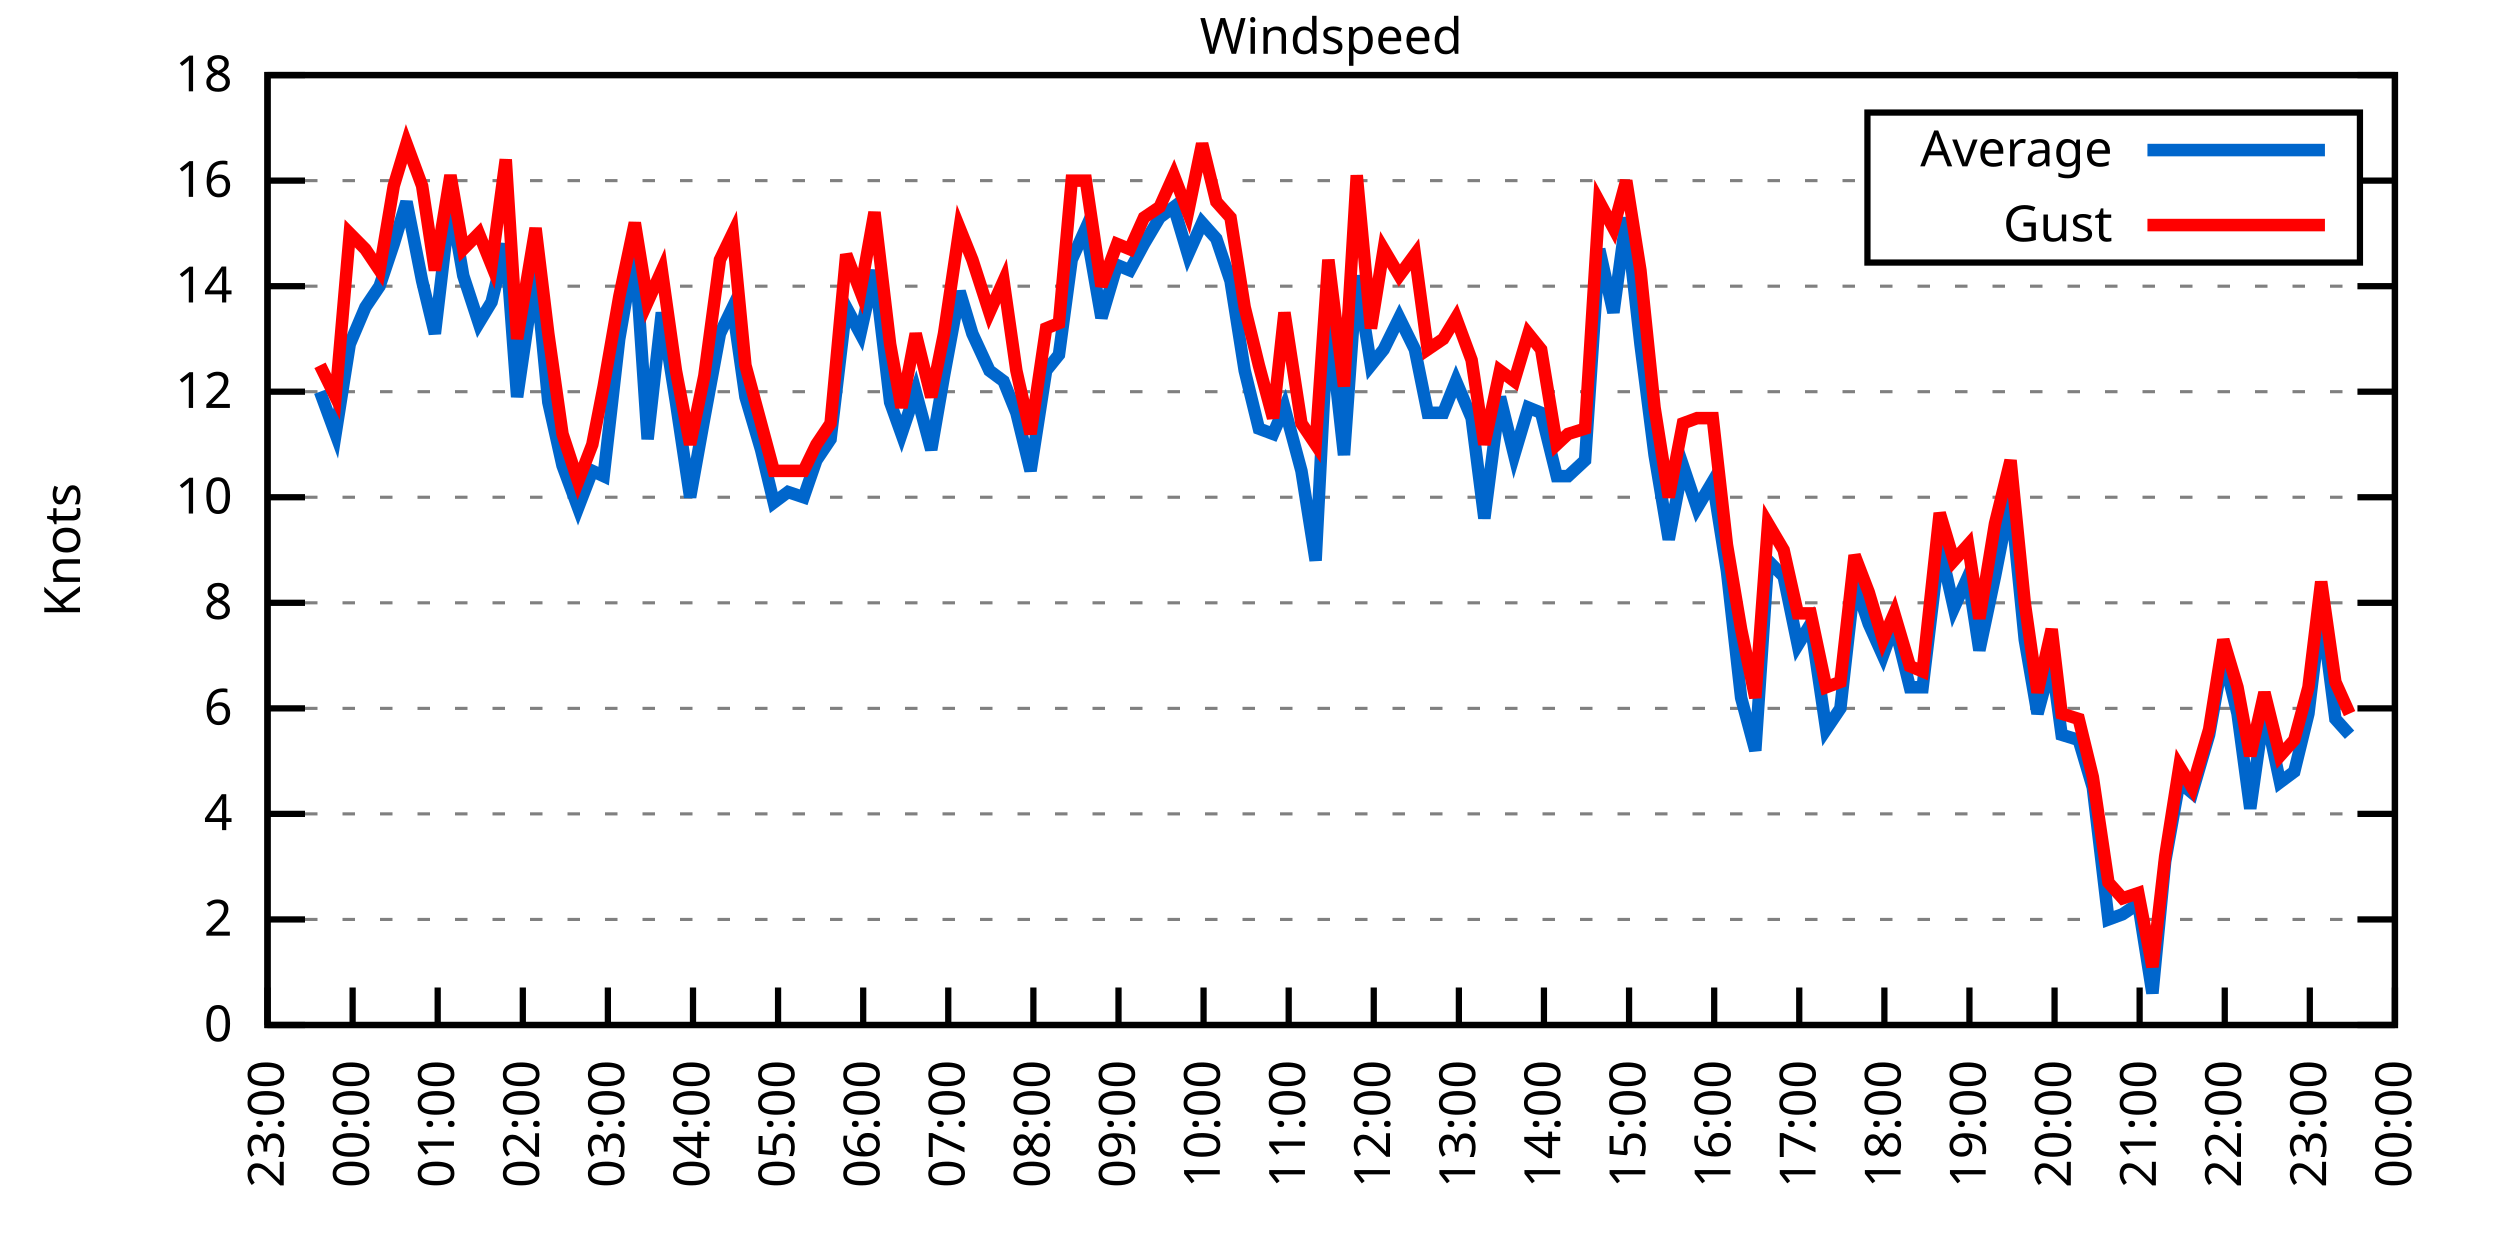
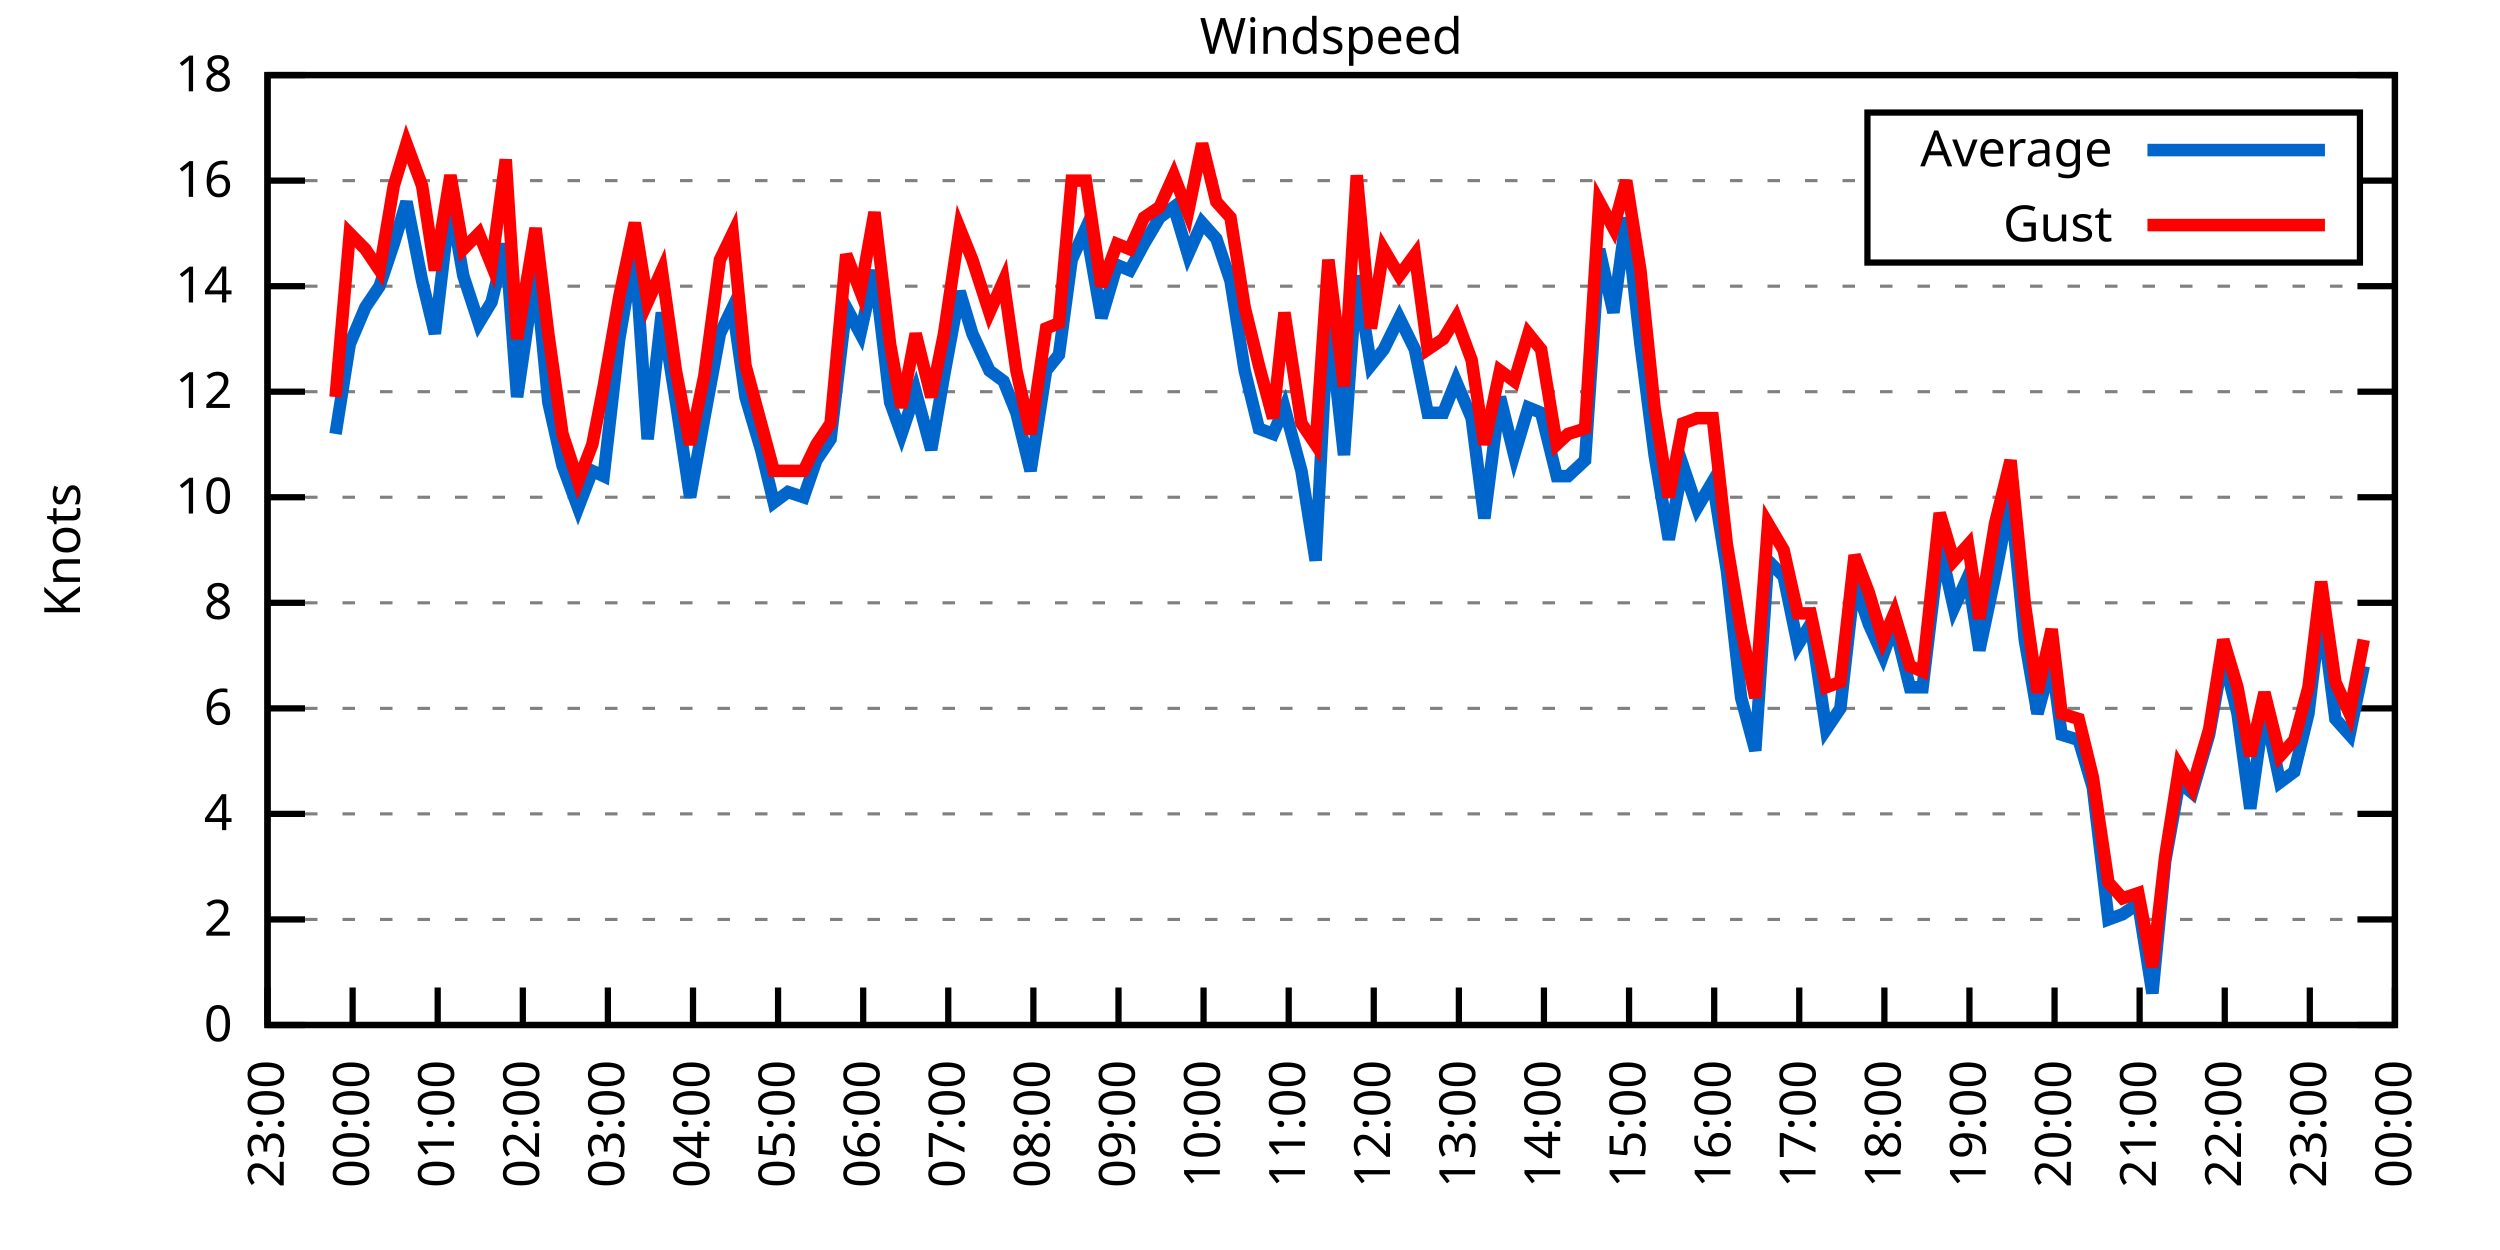
<svg xmlns="http://www.w3.org/2000/svg" xmlns:xlink="http://www.w3.org/1999/xlink" width="400" height="200" viewBox="0 0 400 200">
  <g id="gnuplot_canvas">
    <rect x="0" y="0" width="400" height="200" fill="none" />
    <defs>
      <circle id="gpDot" r="0.5" stroke-width="0.5" stroke="currentColor" />
      <path id="gpPt0" stroke-width="0.333" stroke="currentColor" d="M-1,0 h2 M0,-1 v2" />
      <path id="gpPt1" stroke-width="0.333" stroke="currentColor" d="M-1,-1 L1,1 M1,-1 L-1,1" />
      <path id="gpPt2" stroke-width="0.333" stroke="currentColor" d="M-1,0 L1,0 M0,-1 L0,1 M-1,-1 L1,1 M-1,1 L1,-1" />
      <rect id="gpPt3" stroke-width="0.333" stroke="currentColor" x="-1" y="-1" width="2" height="2" />
      <rect id="gpPt4" stroke-width="0.333" stroke="currentColor" fill="currentColor" x="-1" y="-1" width="2" height="2" />
      <circle id="gpPt5" stroke-width="0.333" stroke="currentColor" cx="0" cy="0" r="1" />
      <use xlink:href="#gpPt5" id="gpPt6" fill="currentColor" stroke="none" />
      <path id="gpPt7" stroke-width="0.333" stroke="currentColor" d="M0,-1.33 L-1.33,0.67 L1.33,0.67 z" />
      <use xlink:href="#gpPt7" id="gpPt8" fill="currentColor" stroke="none" />
      <use xlink:href="#gpPt7" id="gpPt9" stroke="currentColor" transform="rotate(180)" />
      <use xlink:href="#gpPt9" id="gpPt10" fill="currentColor" stroke="none" />
      <use xlink:href="#gpPt3" id="gpPt11" stroke="currentColor" transform="rotate(45)" />
      <use xlink:href="#gpPt11" id="gpPt12" fill="currentColor" stroke="none" />
      <path id="gpPt13" stroke-width="0.333" stroke="currentColor" d="M0,1.330 L1.265,0.411 L0.782,-1.067 L-0.782,-1.076 L-1.265,0.411 z" />
      <use xlink:href="#gpPt13" id="gpPt14" fill="currentColor" stroke="none" />
      <filter id="textbox" filterUnits="objectBoundingBox" x="0" y="0" height="1" width="1">
        <feFlood flood-color="white" flood-opacity="1" result="bgnd" />
        <feComposite in="SourceGraphic" in2="bgnd" operator="atop" />
      </filter>
      <filter id="greybox" filterUnits="objectBoundingBox" x="0" y="0" height="1" width="1">
        <feFlood flood-color="lightgrey" flood-opacity="1" result="grey" />
        <feComposite in="SourceGraphic" in2="grey" operator="atop" />
      </filter>
    </defs>
    <g fill="none" color="white" stroke="currentColor" stroke-width="1.00" stroke-linecap="butt" stroke-linejoin="miter">
</g>
    <g fill="none" color="black" stroke="currentColor" stroke-width="1.00" stroke-linecap="butt" stroke-linejoin="miter">
      <g stroke="none" shape-rendering="crispEdges">
        <polygon fill="rgb(255, 255, 255)" points="42.80,164.00 383.18,164.00 383.18,12.02 42.80,12.02 " />
      </g>
    </g>
    <g fill="none" color="black" stroke="currentColor" stroke-width="1.00" stroke-linecap="butt" stroke-linejoin="miter">
</g>
    <g fill="none" color="black" stroke="black" stroke-width="0.50" stroke-linecap="butt" stroke-linejoin="miter">
</g>
    <g fill="none" color="gray" stroke="currentColor" stroke-width="0.50" stroke-linecap="butt" stroke-linejoin="miter">
      <path stroke="gray" stroke-dasharray="2,4" class="gridline" d="M42.80,164.00 L383.19,164.00  " />
    </g>
    <g fill="none" color="gray" stroke="gray" stroke-width="1.00" stroke-linecap="butt" stroke-linejoin="miter">
</g>
    <g fill="none" color="black" stroke="currentColor" stroke-width="1.00" stroke-linecap="butt" stroke-linejoin="miter">
      <path stroke="black" d="M42.80,164.00 L48.80,164.00 M383.19,164.00 L377.19,164.00  " />
      <g transform="translate(37.20,166.60)" stroke="none" fill="black" font-family="Sans" font-size="8.00" text-anchor="end">
        <text>
          <tspan font-family="Sans"> 0</tspan>
        </text>
      </g>
    </g>
    <g fill="none" color="black" stroke="currentColor" stroke-width="1.00" stroke-linecap="butt" stroke-linejoin="miter">
</g>
    <g fill="none" color="black" stroke="black" stroke-width="0.50" stroke-linecap="butt" stroke-linejoin="miter">
</g>
    <g fill="none" color="gray" stroke="currentColor" stroke-width="0.50" stroke-linecap="butt" stroke-linejoin="miter">
      <path stroke="gray" stroke-dasharray="2,4" class="gridline" d="M42.80,147.11 L383.19,147.11  " />
    </g>
    <g fill="none" color="gray" stroke="gray" stroke-width="1.00" stroke-linecap="butt" stroke-linejoin="miter">
</g>
    <g fill="none" color="black" stroke="currentColor" stroke-width="1.00" stroke-linecap="butt" stroke-linejoin="miter">
      <path stroke="black" d="M42.80,147.11 L48.80,147.11 M383.19,147.11 L377.19,147.11  " />
      <g transform="translate(37.20,149.71)" stroke="none" fill="black" font-family="Sans" font-size="8.00" text-anchor="end">
        <text>
          <tspan font-family="Sans"> 2</tspan>
        </text>
      </g>
    </g>
    <g fill="none" color="black" stroke="currentColor" stroke-width="1.00" stroke-linecap="butt" stroke-linejoin="miter">
</g>
    <g fill="none" color="black" stroke="black" stroke-width="0.50" stroke-linecap="butt" stroke-linejoin="miter">
</g>
    <g fill="none" color="gray" stroke="currentColor" stroke-width="0.50" stroke-linecap="butt" stroke-linejoin="miter">
      <path stroke="gray" stroke-dasharray="2,4" class="gridline" d="M42.80,130.22 L383.19,130.22  " />
    </g>
    <g fill="none" color="gray" stroke="gray" stroke-width="1.00" stroke-linecap="butt" stroke-linejoin="miter">
</g>
    <g fill="none" color="black" stroke="currentColor" stroke-width="1.00" stroke-linecap="butt" stroke-linejoin="miter">
      <path stroke="black" d="M42.80,130.22 L48.80,130.22 M383.19,130.22 L377.19,130.22  " />
      <g transform="translate(37.20,132.82)" stroke="none" fill="black" font-family="Sans" font-size="8.00" text-anchor="end">
        <text>
          <tspan font-family="Sans"> 4</tspan>
        </text>
      </g>
    </g>
    <g fill="none" color="black" stroke="currentColor" stroke-width="1.00" stroke-linecap="butt" stroke-linejoin="miter">
</g>
    <g fill="none" color="black" stroke="black" stroke-width="0.50" stroke-linecap="butt" stroke-linejoin="miter">
</g>
    <g fill="none" color="gray" stroke="currentColor" stroke-width="0.50" stroke-linecap="butt" stroke-linejoin="miter">
      <path stroke="gray" stroke-dasharray="2,4" class="gridline" d="M42.80,113.34 L383.19,113.34  " />
    </g>
    <g fill="none" color="gray" stroke="gray" stroke-width="1.00" stroke-linecap="butt" stroke-linejoin="miter">
</g>
    <g fill="none" color="black" stroke="currentColor" stroke-width="1.00" stroke-linecap="butt" stroke-linejoin="miter">
      <path stroke="black" d="M42.80,113.34 L48.80,113.34 M383.19,113.34 L377.19,113.34  " />
      <g transform="translate(37.20,115.94)" stroke="none" fill="black" font-family="Sans" font-size="8.00" text-anchor="end">
        <text>
          <tspan font-family="Sans"> 6</tspan>
        </text>
      </g>
    </g>
    <g fill="none" color="black" stroke="currentColor" stroke-width="1.00" stroke-linecap="butt" stroke-linejoin="miter">
</g>
    <g fill="none" color="black" stroke="black" stroke-width="0.50" stroke-linecap="butt" stroke-linejoin="miter">
</g>
    <g fill="none" color="gray" stroke="currentColor" stroke-width="0.50" stroke-linecap="butt" stroke-linejoin="miter">
      <path stroke="gray" stroke-dasharray="2,4" class="gridline" d="M42.80,96.45 L383.19,96.45  " />
    </g>
    <g fill="none" color="gray" stroke="gray" stroke-width="1.00" stroke-linecap="butt" stroke-linejoin="miter">
</g>
    <g fill="none" color="black" stroke="currentColor" stroke-width="1.00" stroke-linecap="butt" stroke-linejoin="miter">
      <path stroke="black" d="M42.80,96.45 L48.80,96.45 M383.19,96.45 L377.19,96.45  " />
      <g transform="translate(37.20,99.05)" stroke="none" fill="black" font-family="Sans" font-size="8.00" text-anchor="end">
        <text>
          <tspan font-family="Sans"> 8</tspan>
        </text>
      </g>
    </g>
    <g fill="none" color="black" stroke="currentColor" stroke-width="1.00" stroke-linecap="butt" stroke-linejoin="miter">
</g>
    <g fill="none" color="black" stroke="black" stroke-width="0.50" stroke-linecap="butt" stroke-linejoin="miter">
</g>
    <g fill="none" color="gray" stroke="currentColor" stroke-width="0.50" stroke-linecap="butt" stroke-linejoin="miter">
      <path stroke="gray" stroke-dasharray="2,4" class="gridline" d="M42.80,79.56 L383.19,79.56  " />
    </g>
    <g fill="none" color="gray" stroke="gray" stroke-width="1.00" stroke-linecap="butt" stroke-linejoin="miter">
</g>
    <g fill="none" color="black" stroke="currentColor" stroke-width="1.00" stroke-linecap="butt" stroke-linejoin="miter">
      <path stroke="black" d="M42.80,79.56 L48.80,79.56 M383.19,79.56 L377.19,79.56  " />
      <g transform="translate(37.20,82.16)" stroke="none" fill="black" font-family="Sans" font-size="8.00" text-anchor="end">
        <text>
          <tspan font-family="Sans"> 10</tspan>
        </text>
      </g>
    </g>
    <g fill="none" color="black" stroke="currentColor" stroke-width="1.00" stroke-linecap="butt" stroke-linejoin="miter">
</g>
    <g fill="none" color="black" stroke="black" stroke-width="0.50" stroke-linecap="butt" stroke-linejoin="miter">
</g>
    <g fill="none" color="gray" stroke="currentColor" stroke-width="0.50" stroke-linecap="butt" stroke-linejoin="miter">
      <path stroke="gray" stroke-dasharray="2,4" class="gridline" d="M42.80,62.67 L383.19,62.67  " />
    </g>
    <g fill="none" color="gray" stroke="gray" stroke-width="1.00" stroke-linecap="butt" stroke-linejoin="miter">
</g>
    <g fill="none" color="black" stroke="currentColor" stroke-width="1.00" stroke-linecap="butt" stroke-linejoin="miter">
      <path stroke="black" d="M42.80,62.67 L48.80,62.67 M383.19,62.67 L377.19,62.67  " />
      <g transform="translate(37.20,65.27)" stroke="none" fill="black" font-family="Sans" font-size="8.00" text-anchor="end">
        <text>
          <tspan font-family="Sans"> 12</tspan>
        </text>
      </g>
    </g>
    <g fill="none" color="black" stroke="currentColor" stroke-width="1.00" stroke-linecap="butt" stroke-linejoin="miter">
</g>
    <g fill="none" color="black" stroke="black" stroke-width="0.50" stroke-linecap="butt" stroke-linejoin="miter">
</g>
    <g fill="none" color="gray" stroke="currentColor" stroke-width="0.50" stroke-linecap="butt" stroke-linejoin="miter">
      <path stroke="gray" stroke-dasharray="2,4" class="gridline" d="M42.80,45.79 L383.19,45.79  " />
    </g>
    <g fill="none" color="gray" stroke="gray" stroke-width="1.00" stroke-linecap="butt" stroke-linejoin="miter">
</g>
    <g fill="none" color="black" stroke="currentColor" stroke-width="1.00" stroke-linecap="butt" stroke-linejoin="miter">
      <path stroke="black" d="M42.80,45.79 L48.80,45.79 M383.19,45.79 L377.19,45.79  " />
      <g transform="translate(37.20,48.39)" stroke="none" fill="black" font-family="Sans" font-size="8.00" text-anchor="end">
        <text>
          <tspan font-family="Sans"> 14</tspan>
        </text>
      </g>
    </g>
    <g fill="none" color="black" stroke="currentColor" stroke-width="1.00" stroke-linecap="butt" stroke-linejoin="miter">
</g>
    <g fill="none" color="black" stroke="black" stroke-width="0.50" stroke-linecap="butt" stroke-linejoin="miter">
</g>
    <g fill="none" color="gray" stroke="currentColor" stroke-width="0.50" stroke-linecap="butt" stroke-linejoin="miter">
      <path stroke="gray" stroke-dasharray="2,4" class="gridline" d="M42.80,28.90 L298.79,28.90 M377.59,28.90 L383.19,28.90  " />
    </g>
    <g fill="none" color="gray" stroke="gray" stroke-width="1.00" stroke-linecap="butt" stroke-linejoin="miter">
</g>
    <g fill="none" color="black" stroke="currentColor" stroke-width="1.00" stroke-linecap="butt" stroke-linejoin="miter">
      <path stroke="black" d="M42.80,28.90 L48.80,28.90 M383.19,28.90 L377.19,28.90  " />
      <g transform="translate(37.20,31.50)" stroke="none" fill="black" font-family="Sans" font-size="8.00" text-anchor="end">
        <text>
          <tspan font-family="Sans"> 16</tspan>
        </text>
      </g>
    </g>
    <g fill="none" color="black" stroke="currentColor" stroke-width="1.00" stroke-linecap="butt" stroke-linejoin="miter">
</g>
    <g fill="none" color="black" stroke="black" stroke-width="0.50" stroke-linecap="butt" stroke-linejoin="miter">
</g>
    <g fill="none" color="gray" stroke="currentColor" stroke-width="0.50" stroke-linecap="butt" stroke-linejoin="miter">
      <path stroke="gray" stroke-dasharray="2,4" class="gridline" d="M42.80,12.01 L383.19,12.01  " />
    </g>
    <g fill="none" color="gray" stroke="gray" stroke-width="1.00" stroke-linecap="butt" stroke-linejoin="miter">
</g>
    <g fill="none" color="black" stroke="currentColor" stroke-width="1.00" stroke-linecap="butt" stroke-linejoin="miter">
      <path stroke="black" d="M42.80,12.01 L48.80,12.01 M383.19,12.01 L377.19,12.01  " />
      <g transform="translate(37.20,14.61)" stroke="none" fill="black" font-family="Sans" font-size="8.00" text-anchor="end">
        <text>
          <tspan font-family="Sans"> 18</tspan>
        </text>
      </g>
    </g>
    <g fill="none" color="black" stroke="currentColor" stroke-width="1.00" stroke-linecap="butt" stroke-linejoin="miter">
      <path stroke="black" d="M42.80,164.00 L42.80,158.00  " />
      <g transform="translate(45.40,169.60) rotate(270.00)" stroke="none" fill="black" font-family="Sans" font-size="8.00" text-anchor="end">
        <text>
          <tspan font-family="Sans">23:00</tspan>
        </text>
      </g>
    </g>
    <g fill="none" color="black" stroke="currentColor" stroke-width="1.00" stroke-linecap="butt" stroke-linejoin="miter">
      <path stroke="black" d="M56.42,164.00 L56.42,158.00  " />
      <g transform="translate(59.02,169.60) rotate(270.00)" stroke="none" fill="black" font-family="Sans" font-size="8.00" text-anchor="end">
        <text>
          <tspan font-family="Sans">00:00</tspan>
        </text>
      </g>
    </g>
    <g fill="none" color="black" stroke="currentColor" stroke-width="1.00" stroke-linecap="butt" stroke-linejoin="miter">
      <path stroke="black" d="M70.03,164.00 L70.03,158.00  " />
      <g transform="translate(72.63,169.60) rotate(270.00)" stroke="none" fill="black" font-family="Sans" font-size="8.00" text-anchor="end">
        <text>
          <tspan font-family="Sans">01:00</tspan>
        </text>
      </g>
    </g>
    <g fill="none" color="black" stroke="currentColor" stroke-width="1.00" stroke-linecap="butt" stroke-linejoin="miter">
      <path stroke="black" d="M83.65,164.00 L83.65,158.00  " />
      <g transform="translate(86.25,169.60) rotate(270.00)" stroke="none" fill="black" font-family="Sans" font-size="8.00" text-anchor="end">
        <text>
          <tspan font-family="Sans">02:00</tspan>
        </text>
      </g>
    </g>
    <g fill="none" color="black" stroke="currentColor" stroke-width="1.00" stroke-linecap="butt" stroke-linejoin="miter">
      <path stroke="black" d="M97.26,164.00 L97.26,158.00  " />
      <g transform="translate(99.86,169.60) rotate(270.00)" stroke="none" fill="black" font-family="Sans" font-size="8.00" text-anchor="end">
        <text>
          <tspan font-family="Sans">03:00</tspan>
        </text>
      </g>
    </g>
    <g fill="none" color="black" stroke="currentColor" stroke-width="1.00" stroke-linecap="butt" stroke-linejoin="miter">
      <path stroke="black" d="M110.88,164.00 L110.88,158.00  " />
      <g transform="translate(113.48,169.60) rotate(270.00)" stroke="none" fill="black" font-family="Sans" font-size="8.00" text-anchor="end">
        <text>
          <tspan font-family="Sans">04:00</tspan>
        </text>
      </g>
    </g>
    <g fill="none" color="black" stroke="currentColor" stroke-width="1.00" stroke-linecap="butt" stroke-linejoin="miter">
      <path stroke="black" d="M124.49,164.00 L124.49,158.00  " />
      <g transform="translate(127.09,169.60) rotate(270.00)" stroke="none" fill="black" font-family="Sans" font-size="8.00" text-anchor="end">
        <text>
          <tspan font-family="Sans">05:00</tspan>
        </text>
      </g>
    </g>
    <g fill="none" color="black" stroke="currentColor" stroke-width="1.00" stroke-linecap="butt" stroke-linejoin="miter">
      <path stroke="black" d="M138.11,164.00 L138.11,158.00  " />
      <g transform="translate(140.71,169.60) rotate(270.00)" stroke="none" fill="black" font-family="Sans" font-size="8.00" text-anchor="end">
        <text>
          <tspan font-family="Sans">06:00</tspan>
        </text>
      </g>
    </g>
    <g fill="none" color="black" stroke="currentColor" stroke-width="1.00" stroke-linecap="butt" stroke-linejoin="miter">
      <path stroke="black" d="M151.72,164.00 L151.72,158.00  " />
      <g transform="translate(154.32,169.60) rotate(270.00)" stroke="none" fill="black" font-family="Sans" font-size="8.00" text-anchor="end">
        <text>
          <tspan font-family="Sans">07:00</tspan>
        </text>
      </g>
    </g>
    <g fill="none" color="black" stroke="currentColor" stroke-width="1.00" stroke-linecap="butt" stroke-linejoin="miter">
      <path stroke="black" d="M165.34,164.00 L165.34,158.00  " />
      <g transform="translate(167.94,169.60) rotate(270.00)" stroke="none" fill="black" font-family="Sans" font-size="8.00" text-anchor="end">
        <text>
          <tspan font-family="Sans">08:00</tspan>
        </text>
      </g>
    </g>
    <g fill="none" color="black" stroke="currentColor" stroke-width="1.00" stroke-linecap="butt" stroke-linejoin="miter">
      <path stroke="black" d="M178.96,164.00 L178.96,158.00  " />
      <g transform="translate(181.56,169.60) rotate(270.00)" stroke="none" fill="black" font-family="Sans" font-size="8.00" text-anchor="end">
        <text>
          <tspan font-family="Sans">09:00</tspan>
        </text>
      </g>
    </g>
    <g fill="none" color="black" stroke="currentColor" stroke-width="1.00" stroke-linecap="butt" stroke-linejoin="miter">
      <path stroke="black" d="M192.57,164.00 L192.57,158.00  " />
      <g transform="translate(195.17,169.60) rotate(270.00)" stroke="none" fill="black" font-family="Sans" font-size="8.00" text-anchor="end">
        <text>
          <tspan font-family="Sans">10:00</tspan>
        </text>
      </g>
    </g>
    <g fill="none" color="black" stroke="currentColor" stroke-width="1.00" stroke-linecap="butt" stroke-linejoin="miter">
      <path stroke="black" d="M206.19,164.00 L206.19,158.00  " />
      <g transform="translate(208.79,169.60) rotate(270.00)" stroke="none" fill="black" font-family="Sans" font-size="8.00" text-anchor="end">
        <text>
          <tspan font-family="Sans">11:00</tspan>
        </text>
      </g>
    </g>
    <g fill="none" color="black" stroke="currentColor" stroke-width="1.00" stroke-linecap="butt" stroke-linejoin="miter">
      <path stroke="black" d="M219.80,164.00 L219.80,158.00  " />
      <g transform="translate(222.40,169.60) rotate(270.00)" stroke="none" fill="black" font-family="Sans" font-size="8.00" text-anchor="end">
        <text>
          <tspan font-family="Sans">12:00</tspan>
        </text>
      </g>
    </g>
    <g fill="none" color="black" stroke="currentColor" stroke-width="1.00" stroke-linecap="butt" stroke-linejoin="miter">
      <path stroke="black" d="M233.42,164.00 L233.42,158.00  " />
      <g transform="translate(236.02,169.60) rotate(270.00)" stroke="none" fill="black" font-family="Sans" font-size="8.00" text-anchor="end">
        <text>
          <tspan font-family="Sans">13:00</tspan>
        </text>
      </g>
    </g>
    <g fill="none" color="black" stroke="currentColor" stroke-width="1.00" stroke-linecap="butt" stroke-linejoin="miter">
      <path stroke="black" d="M247.03,164.00 L247.03,158.00  " />
      <g transform="translate(249.63,169.60) rotate(270.00)" stroke="none" fill="black" font-family="Sans" font-size="8.00" text-anchor="end">
        <text>
          <tspan font-family="Sans">14:00</tspan>
        </text>
      </g>
    </g>
    <g fill="none" color="black" stroke="currentColor" stroke-width="1.00" stroke-linecap="butt" stroke-linejoin="miter">
      <path stroke="black" d="M260.65,164.00 L260.65,158.00  " />
      <g transform="translate(263.25,169.60) rotate(270.00)" stroke="none" fill="black" font-family="Sans" font-size="8.00" text-anchor="end">
        <text>
          <tspan font-family="Sans">15:00</tspan>
        </text>
      </g>
    </g>
    <g fill="none" color="black" stroke="currentColor" stroke-width="1.00" stroke-linecap="butt" stroke-linejoin="miter">
      <path stroke="black" d="M274.27,164.00 L274.27,158.00  " />
      <g transform="translate(276.87,169.60) rotate(270.00)" stroke="none" fill="black" font-family="Sans" font-size="8.00" text-anchor="end">
        <text>
          <tspan font-family="Sans">16:00</tspan>
        </text>
      </g>
    </g>
    <g fill="none" color="black" stroke="currentColor" stroke-width="1.00" stroke-linecap="butt" stroke-linejoin="miter">
      <path stroke="black" d="M287.88,164.00 L287.88,158.00  " />
      <g transform="translate(290.48,169.60) rotate(270.00)" stroke="none" fill="black" font-family="Sans" font-size="8.00" text-anchor="end">
        <text>
          <tspan font-family="Sans">17:00</tspan>
        </text>
      </g>
    </g>
    <g fill="none" color="black" stroke="currentColor" stroke-width="1.00" stroke-linecap="butt" stroke-linejoin="miter">
      <path stroke="black" d="M301.50,164.00 L301.50,158.00  " />
      <g transform="translate(304.10,169.60) rotate(270.00)" stroke="none" fill="black" font-family="Sans" font-size="8.00" text-anchor="end">
        <text>
          <tspan font-family="Sans">18:00</tspan>
        </text>
      </g>
    </g>
    <g fill="none" color="black" stroke="currentColor" stroke-width="1.00" stroke-linecap="butt" stroke-linejoin="miter">
      <path stroke="black" d="M315.11,164.00 L315.11,158.00  " />
      <g transform="translate(317.71,169.60) rotate(270.00)" stroke="none" fill="black" font-family="Sans" font-size="8.00" text-anchor="end">
        <text>
          <tspan font-family="Sans">19:00</tspan>
        </text>
      </g>
    </g>
    <g fill="none" color="black" stroke="currentColor" stroke-width="1.00" stroke-linecap="butt" stroke-linejoin="miter">
      <path stroke="black" d="M328.73,164.00 L328.73,158.00  " />
      <g transform="translate(331.33,169.60) rotate(270.00)" stroke="none" fill="black" font-family="Sans" font-size="8.00" text-anchor="end">
        <text>
          <tspan font-family="Sans">20:00</tspan>
        </text>
      </g>
    </g>
    <g fill="none" color="black" stroke="currentColor" stroke-width="1.00" stroke-linecap="butt" stroke-linejoin="miter">
      <path stroke="black" d="M342.34,164.00 L342.34,158.00  " />
      <g transform="translate(344.94,169.60) rotate(270.00)" stroke="none" fill="black" font-family="Sans" font-size="8.00" text-anchor="end">
        <text>
          <tspan font-family="Sans">21:00</tspan>
        </text>
      </g>
    </g>
    <g fill="none" color="black" stroke="currentColor" stroke-width="1.00" stroke-linecap="butt" stroke-linejoin="miter">
      <path stroke="black" d="M355.96,164.00 L355.96,158.00  " />
      <g transform="translate(358.56,169.60) rotate(270.00)" stroke="none" fill="black" font-family="Sans" font-size="8.00" text-anchor="end">
        <text>
          <tspan font-family="Sans">22:00</tspan>
        </text>
      </g>
    </g>
    <g fill="none" color="black" stroke="currentColor" stroke-width="1.00" stroke-linecap="butt" stroke-linejoin="miter">
      <path stroke="black" d="M369.57,164.00 L369.57,158.00  " />
      <g transform="translate(372.17,169.60) rotate(270.00)" stroke="none" fill="black" font-family="Sans" font-size="8.00" text-anchor="end">
        <text>
          <tspan font-family="Sans">23:00</tspan>
        </text>
      </g>
    </g>
    <g fill="none" color="black" stroke="currentColor" stroke-width="1.00" stroke-linecap="butt" stroke-linejoin="miter">
      <path stroke="black" d="M383.19,164.00 L383.19,158.00  " />
      <g transform="translate(385.79,169.60) rotate(270.00)" stroke="none" fill="black" font-family="Sans" font-size="8.00" text-anchor="end">
        <text>
          <tspan font-family="Sans">00:00</tspan>
        </text>
      </g>
    </g>
    <g fill="none" color="black" stroke="currentColor" stroke-width="1.00" stroke-linecap="butt" stroke-linejoin="miter">
</g>
    <g fill="none" color="black" stroke="currentColor" stroke-width="1.00" stroke-linecap="butt" stroke-linejoin="miter">
      <path stroke="black" d="M42.80,12.01 L42.80,164.00 L383.19,164.00 L383.19,12.01 L42.80,12.01 Z  " />
    </g>
    <g fill="none" color="black" stroke="currentColor" stroke-width="1.00" stroke-linecap="butt" stroke-linejoin="miter">
</g>
    <g fill="none" color="black" stroke="currentColor" stroke-width="1.00" stroke-linecap="butt" stroke-linejoin="miter">
      <path stroke="black" d="M298.79,42.01 L298.79,18.01 L377.59,18.01 L377.59,42.01 L298.79,42.01 Z  " />
    </g>
    <g id="Windspeed_plot_1">
      <g fill="none" color="white" stroke="black" stroke-width="2.00" stroke-linecap="butt" stroke-linejoin="miter">
</g>
      <g fill="none" color="black" stroke="currentColor" stroke-width="2.00" stroke-linecap="butt" stroke-linejoin="miter">
        <g transform="translate(337.99,26.61)" stroke="none" fill="black" font-family="Sans" font-size="8.00" text-anchor="end">
          <text>
            <tspan font-family="Sans">Average</tspan>
          </text>
        </g>
      </g>
      <g fill="none" color="black" stroke="currentColor" stroke-width="2.00" stroke-linecap="butt" stroke-linejoin="miter">
-         <path stroke="rgb(  0, 102, 204)" d="M343.59,24.01 L371.99,24.01 M51.20,62.67 L53.69,69.43 L55.96,55.07 L58.46,49.16 L60.73,45.79 L63.00,39.03   L65.04,32.28 L67.54,44.94 L69.58,53.39 L72.07,32.28 L74.12,44.10 L76.61,51.70 L78.65,48.32 L80.92,39.03   L82.74,63.52 L85.69,43.25 L87.73,64.36 L90.00,74.49 L92.50,81.25 L94.77,75.34 L96.58,76.18 L99.08,54.23   L101.57,39.87 L103.62,70.27 L105.89,50.01 L108.15,64.36 L110.42,79.56 L112.69,66.90 L115.19,53.39 L117.23,49.16   L119.27,63.52 L121.77,71.96 L123.81,80.41 L126.08,78.72 L128.58,79.56 L130.62,73.65 L132.89,70.27 L135.39,49.16   L137.66,53.39 L139.92,43.25 L142.42,64.36 L144.24,69.43 L146.51,62.67 L149.00,71.96 L151.04,60.14 L153.54,46.63   L155.58,53.39 L158.31,59.30 L160.57,60.98 L162.62,66.05 L164.89,75.34 L167.38,59.30 L169.43,56.76 L171.47,41.56   L173.74,36.50 L176.23,50.85 L178.73,42.41 L180.77,43.25 L183.04,39.03 L185.54,34.81 L187.81,33.12 L190.08,40.72   L192.34,35.65 L194.61,38.19 L196.88,44.94 L199.15,59.30 L201.42,68.58 L203.69,69.43 L205.51,65.21 L208.23,75.34   L210.50,89.69 L212.54,50.01 L215.04,72.81 L217.08,44.10 L219.35,58.45 L221.39,55.92 L223.89,50.85 L226.38,55.92   L228.43,66.05 L230.92,66.05 L232.96,60.98 L235.46,66.90 L237.50,82.94 L240.00,63.52 L242.27,72.81 L244.54,65.21   L246.58,66.05 L249.08,76.18 L250.89,76.18 L253.61,73.65 L255.88,39.87 L258.15,50.01 L260.20,34.81 L262.47,55.07   L264.73,72.81 L267.00,86.32 L269.27,74.49 L271.54,81.25 L274.04,77.03 L276.31,91.38 L278.58,111.65 L280.85,120.09   L282.89,89.69 L285.38,92.23 L287.65,103.20 L289.70,99.83 L292.19,116.71 L294.46,113.34 L296.73,93.07 L299.00,99.83   L301.27,104.89 L303.08,99.83 L305.58,109.96 L307.62,109.96 L310.35,87.16 L312.62,97.29 L314.89,92.23 L316.70,104.05   L319.20,92.23 L321.69,79.56 L323.96,102.36 L326.00,114.18 L328.27,105.74 L329.86,117.56 L332.59,118.40 L334.85,126.00   L337.35,147.11 L339.62,146.27 L342.12,144.58 L344.39,158.93 L346.43,137.82 L348.70,125.16 L350.74,126.85 L353.46,117.56   L355.73,104.89 L358.00,114.18 L360.04,129.38 L362.31,113.34 L364.81,125.16 L367.08,123.47 L369.35,114.18 L371.39,97.29   L373.66,115.03 L375.93,117.56  " />
+         <path stroke="rgb(  0, 102, 204)" d="M343.59,24.01 L371.99,24.01 M53.69,69.43 L55.96,55.07 L58.46,49.16 L60.73,45.79 L63.00,39.03 L65.04,32.28   L67.54,44.94 L69.58,53.39 L72.07,32.28 L74.12,44.10 L76.61,51.70 L78.65,48.32 L80.92,39.03 L82.74,63.52   L85.69,43.25 L87.73,64.36 L90.00,74.49 L92.50,81.25 L94.77,75.34 L96.58,76.18 L99.08,54.23 L101.57,39.87   L103.62,70.27 L105.89,50.01 L108.15,64.36 L110.42,79.56 L112.69,66.90 L115.19,53.39 L117.23,49.16 L119.27,63.52   L121.77,71.96 L123.81,80.41 L126.08,78.72 L128.58,79.56 L130.62,73.65 L132.89,70.27 L135.39,49.16 L137.66,53.39   L139.92,43.25 L142.42,64.36 L144.24,69.43 L146.51,62.67 L149.00,71.96 L151.04,60.14 L153.54,46.63 L155.58,53.39   L158.31,59.30 L160.57,60.98 L162.62,66.05 L164.89,75.34 L167.38,59.30 L169.43,56.76 L171.47,41.56 L173.74,36.50   L176.23,50.85 L178.73,42.41 L180.77,43.25 L183.04,39.03 L185.54,34.81 L187.81,33.12 L190.08,40.72 L192.34,35.65   L194.61,38.19 L196.88,44.94 L199.15,59.30 L201.42,68.58 L203.69,69.43 L205.51,65.21 L208.23,75.34 L210.50,89.69   L212.54,50.01 L215.04,72.81 L217.08,44.10 L219.35,58.45 L221.39,55.92 L223.89,50.85 L226.38,55.92 L228.43,66.05   L230.92,66.05 L232.96,60.98 L235.46,66.90 L237.50,82.94 L240.00,63.52 L242.27,72.81 L244.54,65.21 L246.58,66.05   L249.08,76.18 L250.89,76.18 L253.61,73.65 L255.88,39.87 L258.15,50.01 L260.20,34.81 L262.47,55.07 L264.73,72.81   L267.00,86.32 L269.27,74.49 L271.54,81.25 L274.04,77.03 L276.31,91.38 L278.58,111.65 L280.85,120.09 L282.89,89.69   L285.38,92.23 L287.65,103.20 L289.70,99.83 L292.19,116.71 L294.46,113.34 L296.73,93.07 L299.00,99.83 L301.27,104.89   L303.08,99.83 L305.58,109.96 L307.62,109.96 L310.35,87.16 L312.62,97.29 L314.89,92.23 L316.70,104.05 L319.20,92.23   L321.69,79.56 L323.96,102.36 L326.00,114.18 L328.27,105.74 L329.86,117.56 L332.59,118.40 L334.85,126.00 L337.35,147.11   L339.62,146.27 L342.12,144.58 L344.39,158.93 L346.43,137.82 L348.70,125.16 L350.74,126.85 L353.46,117.56 L355.73,104.89   L358.00,114.18 L360.04,129.38 L362.31,113.34 L364.81,125.16 L367.08,123.47 L369.35,114.18 L371.39,97.29 L373.66,115.03   L375.93,117.56 L378.20,106.58  " />
      </g>
    </g>
    <g id="Windspeed_plot_2">
      <g fill="none" color="black" stroke="currentColor" stroke-width="2.00" stroke-linecap="butt" stroke-linejoin="miter">
        <g transform="translate(337.99,38.61)" stroke="none" fill="black" font-family="Sans" font-size="8.00" text-anchor="end">
          <text>
            <tspan font-family="Sans">Gust</tspan>
          </text>
        </g>
      </g>
      <g fill="none" color="black" stroke="currentColor" stroke-width="2.00" stroke-linecap="butt" stroke-linejoin="miter">
-         <path stroke="rgb(255,   0,   0)" d="M343.59,36.01 L371.99,36.01 M51.20,58.45 L53.69,63.52 L55.96,37.34 L58.46,39.87 L60.73,43.25 L63.00,29.74   L65.04,22.99 L67.54,29.74 L69.58,43.25 L72.07,28.05 L74.12,39.87 L76.61,37.34 L78.65,42.41 L80.92,25.52   L82.74,54.23 L85.69,36.50 L87.73,53.39 L90.00,69.43 L92.50,77.03 L94.77,71.12 L96.58,61.83 L99.08,47.47   L101.57,35.65 L103.62,48.32 L105.89,43.25 L108.15,59.30 L110.42,71.12 L112.69,60.14 L115.19,41.56 L117.23,37.34   L119.27,58.45 L121.77,67.74 L123.81,75.34 L126.08,75.34 L128.58,75.34 L130.62,71.12 L132.89,67.74 L135.39,40.72   L137.66,46.63 L139.92,33.96 L142.42,55.07 L144.24,65.21 L146.51,53.39 L149.00,63.52 L151.04,53.39 L153.54,36.50   L155.58,41.56 L158.31,50.01 L160.57,44.94 L162.62,59.30 L164.89,69.43 L167.38,52.54 L169.43,51.70 L171.47,28.90   L173.74,28.90 L176.23,45.79 L178.73,39.03 L180.77,39.87 L183.04,34.81 L185.54,33.12 L187.81,28.05 L190.08,33.96   L192.34,22.99 L194.61,32.28 L196.88,34.81 L199.15,49.16 L201.42,58.45 L203.69,66.90 L205.51,50.01 L208.23,67.74   L210.50,71.12 L212.54,41.56 L215.04,61.83 L217.08,28.05 L219.35,52.54 L221.39,39.87 L223.89,44.10 L226.38,40.72   L228.43,55.92 L230.92,54.23 L232.96,50.85 L235.46,57.61 L237.50,71.12 L240.00,59.30 L242.27,60.98 L244.54,53.39   L246.58,55.92 L249.08,71.12 L250.89,69.43 L253.61,68.58 L255.88,32.28 L258.15,36.50 L260.20,28.90 L262.47,43.25   L264.73,65.21 L267.00,79.56 L269.27,67.74 L271.54,66.90 L274.04,66.90 L276.31,87.16 L278.58,100.67 L280.85,111.65   L282.89,83.78 L285.38,88.00 L287.65,98.14 L289.70,98.14 L292.19,109.96 L294.46,109.11 L296.73,88.85 L299.00,94.76   L301.27,102.36 L303.08,98.14 L305.58,106.58 L307.62,107.43 L310.35,82.09 L312.62,89.69 L314.89,87.16 L316.70,98.98   L319.20,83.78 L321.69,73.65 L323.96,96.45 L326.00,110.80 L328.27,100.67 L329.86,114.18 L332.59,115.03 L334.85,124.31   L337.35,141.20 L339.62,143.73 L342.12,142.89 L344.39,154.71 L346.43,136.98 L348.70,122.62 L350.74,126.00 L353.46,116.71   L355.73,102.36 L358.00,109.96 L360.04,120.94 L362.31,110.80 L364.81,120.94 L367.08,118.40 L369.35,109.96 L371.39,93.07   L373.66,109.11 L375.93,114.18  " />
+         <path stroke="rgb(255,   0,   0)" d="M343.59,36.01 L371.99,36.01 M53.69,63.52 L55.96,37.34 L58.46,39.87 L60.73,43.25 L63.00,29.74 L65.04,22.99   L67.54,29.74 L69.58,43.25 L72.07,28.05 L74.12,39.87 L76.61,37.34 L78.65,42.41 L80.92,25.52 L82.74,54.23   L85.69,36.50 L87.73,53.39 L90.00,69.43 L92.50,77.03 L94.77,71.12 L96.58,61.83 L99.08,47.47 L101.57,35.65   L103.62,48.32 L105.89,43.25 L108.15,59.30 L110.42,71.12 L112.69,60.14 L115.19,41.56 L117.23,37.34 L119.27,58.45   L121.77,67.74 L123.81,75.34 L126.08,75.34 L128.58,75.34 L130.62,71.12 L132.89,67.74 L135.39,40.72 L137.66,46.63   L139.92,33.96 L142.42,55.07 L144.24,65.21 L146.51,53.39 L149.00,63.52 L151.04,53.39 L153.54,36.50 L155.58,41.56   L158.31,50.01 L160.57,44.94 L162.62,59.30 L164.89,69.43 L167.38,52.54 L169.43,51.70 L171.47,28.90 L173.74,28.90   L176.23,45.79 L178.73,39.03 L180.77,39.87 L183.04,34.81 L185.54,33.12 L187.81,28.05 L190.08,33.96 L192.34,22.99   L194.61,32.28 L196.88,34.81 L199.15,49.16 L201.42,58.45 L203.69,66.90 L205.51,50.01 L208.23,67.74 L210.50,71.12   L212.54,41.56 L215.04,61.83 L217.08,28.05 L219.35,52.54 L221.39,39.87 L223.89,44.10 L226.38,40.72 L228.43,55.92   L230.92,54.23 L232.96,50.85 L235.46,57.61 L237.50,71.12 L240.00,59.30 L242.27,60.98 L244.54,53.39 L246.58,55.92   L249.08,71.12 L250.89,69.43 L253.61,68.58 L255.88,32.28 L258.15,36.50 L260.20,28.90 L262.47,43.25 L264.73,65.21   L267.00,79.56 L269.27,67.74 L271.54,66.90 L274.04,66.90 L276.31,87.16 L278.58,100.67 L280.85,111.65 L282.89,83.78   L285.38,88.00 L287.65,98.14 L289.70,98.14 L292.19,109.96 L294.46,109.11 L296.73,88.85 L299.00,94.76 L301.27,102.36   L303.08,98.14 L305.58,106.58 L307.62,107.43 L310.35,82.09 L312.62,89.69 L314.89,87.16 L316.70,98.98 L319.20,83.78   L321.69,73.65 L323.96,96.45 L326.00,110.80 L328.27,100.67 L329.86,114.18 L332.59,115.03 L334.85,124.31 L337.35,141.20   L339.62,143.73 L342.12,142.89 L344.39,154.71 L346.43,136.98 L348.70,122.62 L350.74,126.00 L353.46,116.71 L355.73,102.36   L358.00,109.96 L360.04,120.94 L362.31,110.80 L364.81,120.94 L367.08,118.40 L369.35,109.96 L371.39,93.07 L373.66,109.11   L375.93,114.18 L378.20,102.36  " />
      </g>
    </g>
    <g fill="none" color="black" stroke="currentColor" stroke-width="2.00" stroke-linecap="butt" stroke-linejoin="miter">
</g>
    <g fill="none" color="black" stroke="black" stroke-width="1.00" stroke-linecap="butt" stroke-linejoin="miter">
</g>
    <g fill="none" color="black" stroke="currentColor" stroke-width="1.00" stroke-linecap="butt" stroke-linejoin="miter">
      <path stroke="black" d="M42.80,12.01 L42.80,164.00 L383.19,164.00 L383.19,12.01 L42.80,12.01 Z  " />
      <g transform="translate(12.80,88.01) rotate(270.00)" stroke="none" fill="black" font-family="Sans" font-size="8.00" text-anchor="middle">
        <text>
          <tspan font-family="Sans">Knots</tspan>
        </text>
      </g>
    </g>
    <g fill="none" color="black" stroke="currentColor" stroke-width="1.00" stroke-linecap="butt" stroke-linejoin="miter">
</g>
    <g fill="none" color="black" stroke="currentColor" stroke-width="1.00" stroke-linecap="butt" stroke-linejoin="miter">
      <g transform="translate(212.99,8.61)" stroke="none" fill="black" font-family="Sans" font-size="8.00" text-anchor="middle">
        <text>
          <tspan font-family="Sans">Windspeed</tspan>
        </text>
      </g>
    </g>
    <g fill="none" color="black" stroke="currentColor" stroke-width="1.00" stroke-linecap="butt" stroke-linejoin="miter">
</g>
  </g>
</svg>
